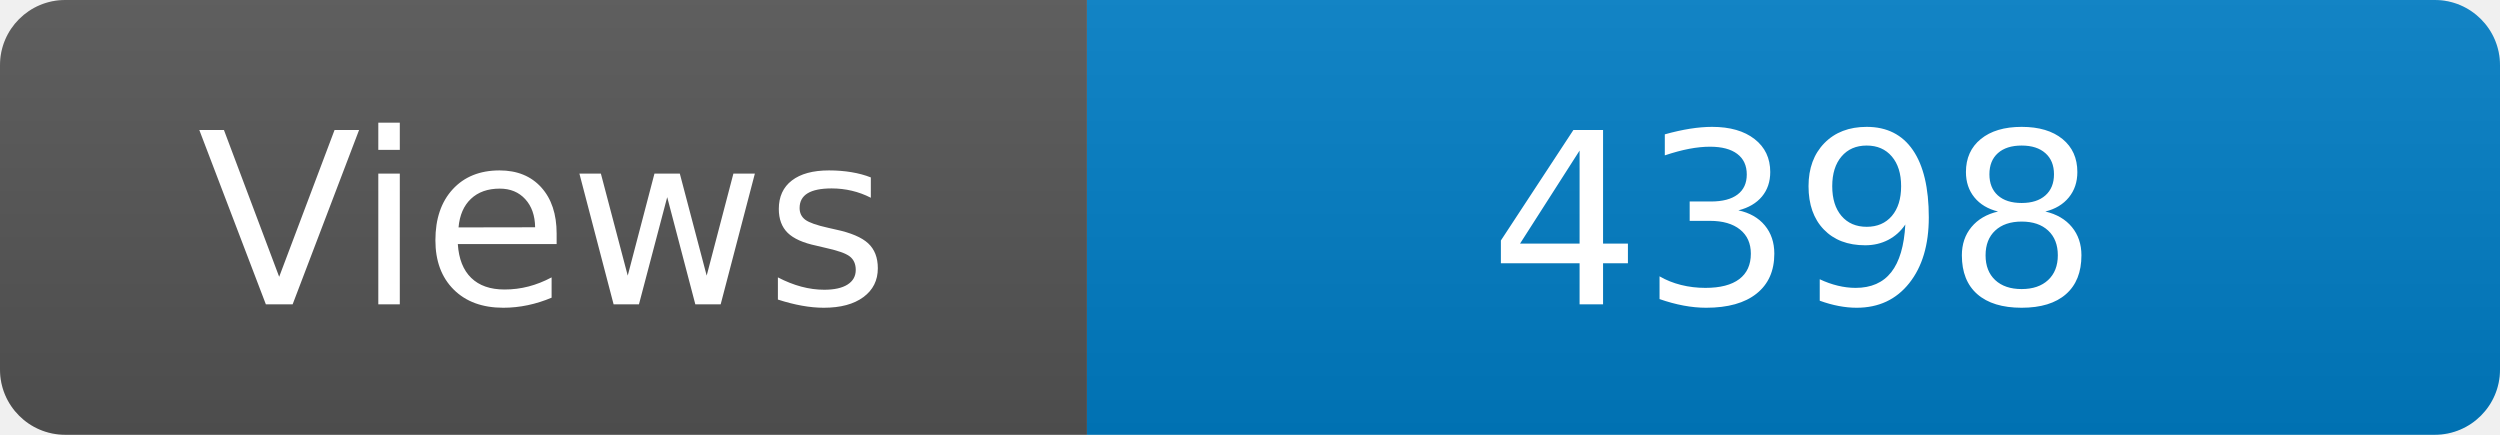
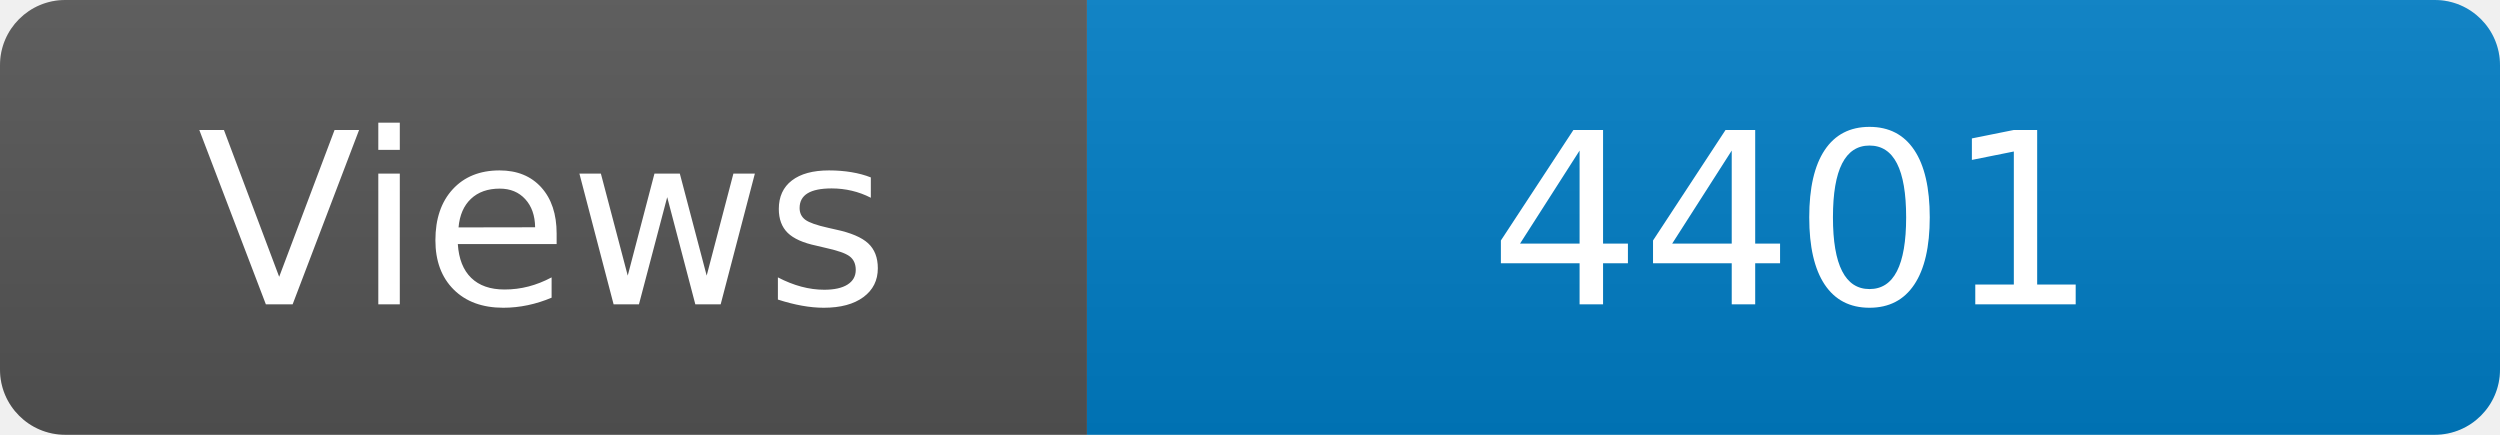
<svg xmlns="http://www.w3.org/2000/svg" width="115" height="20" role="img" aria-label="Maintained?: yes">
  <linearGradient id="s" x2="0" y2="100%">
    <stop offset="0" stop-color="#bbb" stop-opacity=".1" />
    <stop offset="1" stop-opacity=".1" />
  </linearGradient>
  <clipPath id="r">
    <rect width="115" height="20" rx="3" fill="#fff" />
  </clipPath>
  <g clip-path="url(#r)">
    <rect width="50" height="20" fill="#555" />
    <rect x="50" width="160" height="20" fill="#007ec6" />
    <rect width="115" height="20" fill="url(#s)" />
  </g>
  <g fill="#fff" text-anchor="middle" font-family="Verdana,Geneva,DejaVu Sans,sans-serif" font-size="110">
    <text x="250" y="140" transform="scale(.1)" fill="#fff">Views</text>
-     <text x="825" y="140" transform="scale(.1)" fill="#fff">4398</text>
+     <text x="825" y="140" transform="scale(.1)" fill="#fff">4401</text>
  </g>
</svg>
